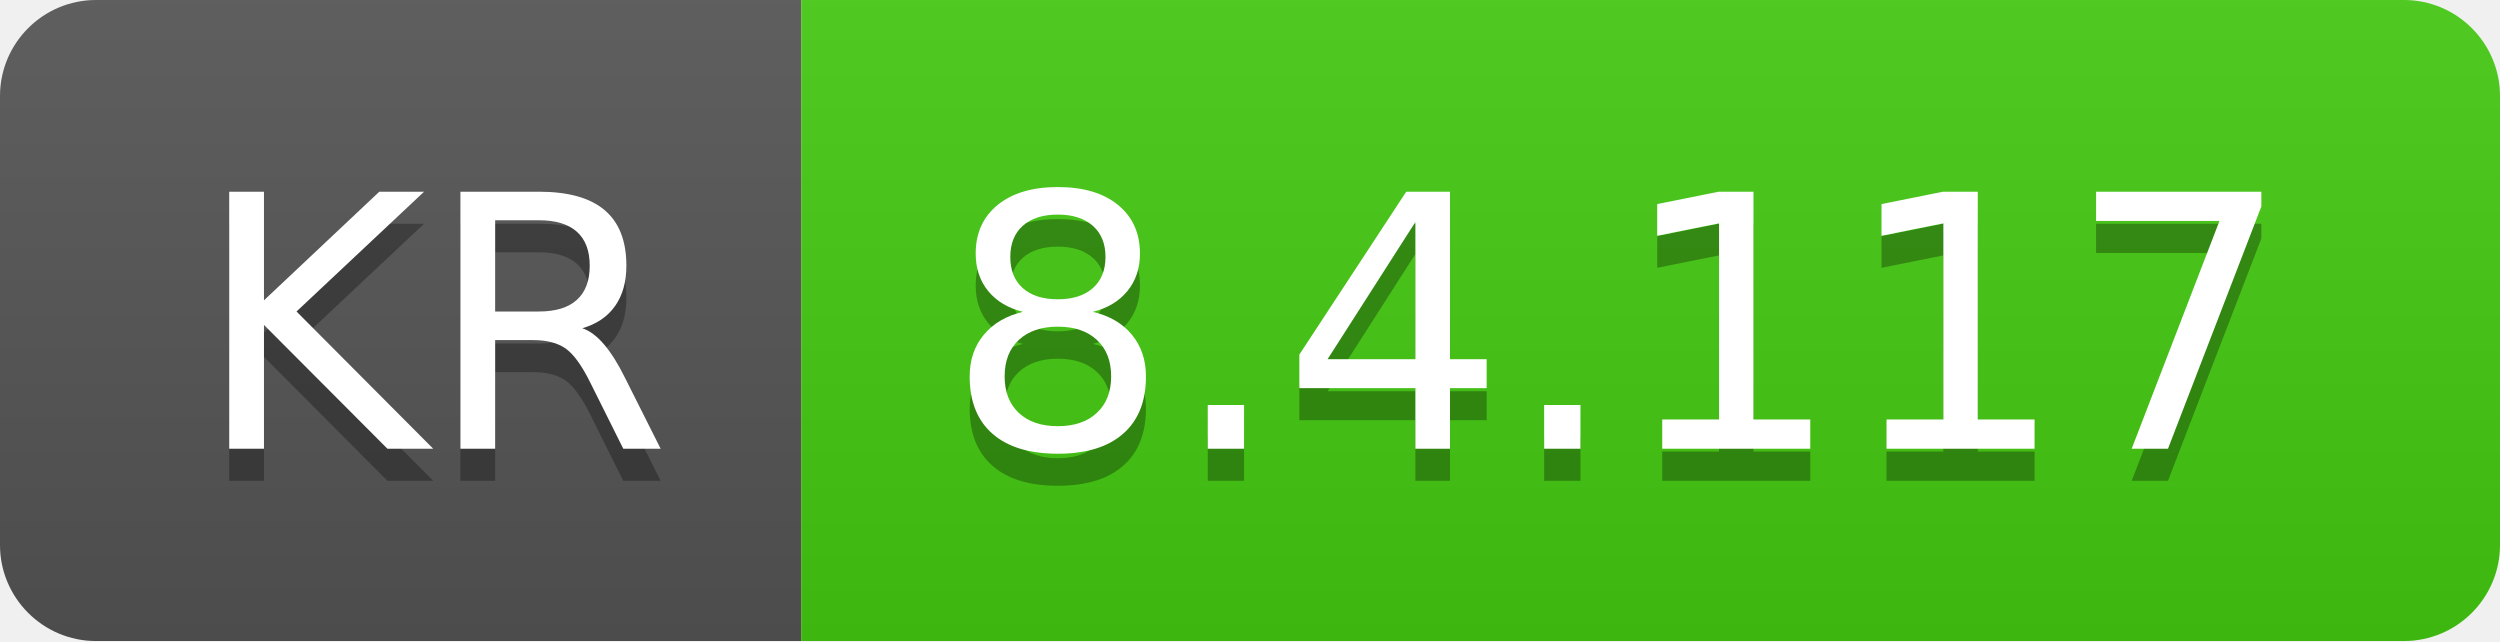
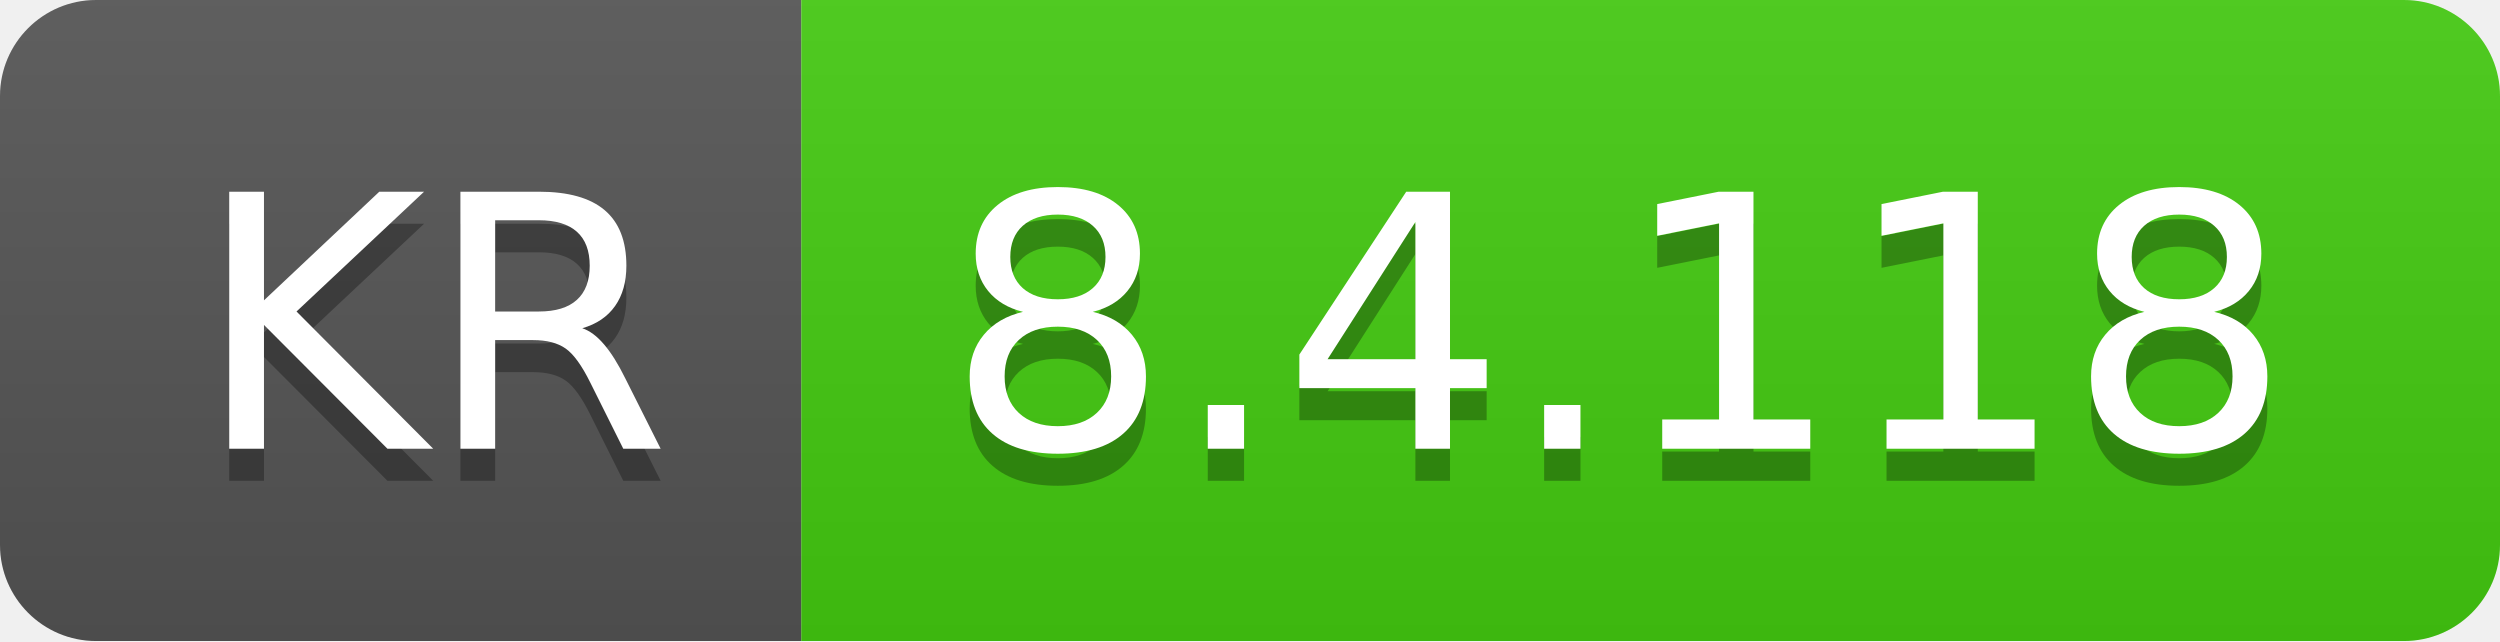
- <svg xmlns="http://www.w3.org/2000/svg" width="78" height="20" role="img" aria-label="KR: 8.4.117">
+ <svg xmlns="http://www.w3.org/2000/svg" width="78" height="20" role="img" aria-label="KR: 8.4.118">
  <linearGradient id="s" x2="0" y2="100%">
    <stop offset="0" stop-color="#bbb" stop-opacity=".1" />
    <stop offset="1" stop-opacity=".1" />
  </linearGradient>
  <clipPath id="r">
    <rect width="78" height="20" rx="3" fill="#fff" />
  </clipPath>
  <g clip-path="url(#r)">
    <rect width="25" height="20" fill="#555" />
    <rect x="25" width="53" height="20" fill="#4c1" />
    <rect width="78" height="20" fill="url(#s)" />
  </g>
  <g fill="#fff" text-anchor="middle" font-family="Verdana,Geneva,DejaVu Sans,sans-serif" text-rendering="geometricPrecision" font-size="110">
    <text aria-hidden="true" x="135" y="150" fill="#010101" fill-opacity=".3" transform="scale(.1)" textLength="150">KR</text>
    <text x="135" y="140" transform="scale(.1)" fill="#fff" textLength="150">KR</text>
-     <text aria-hidden="true" x="505" y="150" fill="#010101" fill-opacity=".3" transform="scale(.1)" textLength="430">8.4.117</text>
-     <text x="505" y="140" transform="scale(.1)" fill="#fff" textLength="430">8.4.117</text>
+     <text aria-hidden="true" x="505" y="150" fill="#010101" fill-opacity=".3" transform="scale(.1)" textLength="430">8.4.118</text>
+     <text x="505" y="140" transform="scale(.1)" fill="#fff" textLength="430">8.4.118</text>
  </g>
</svg>
